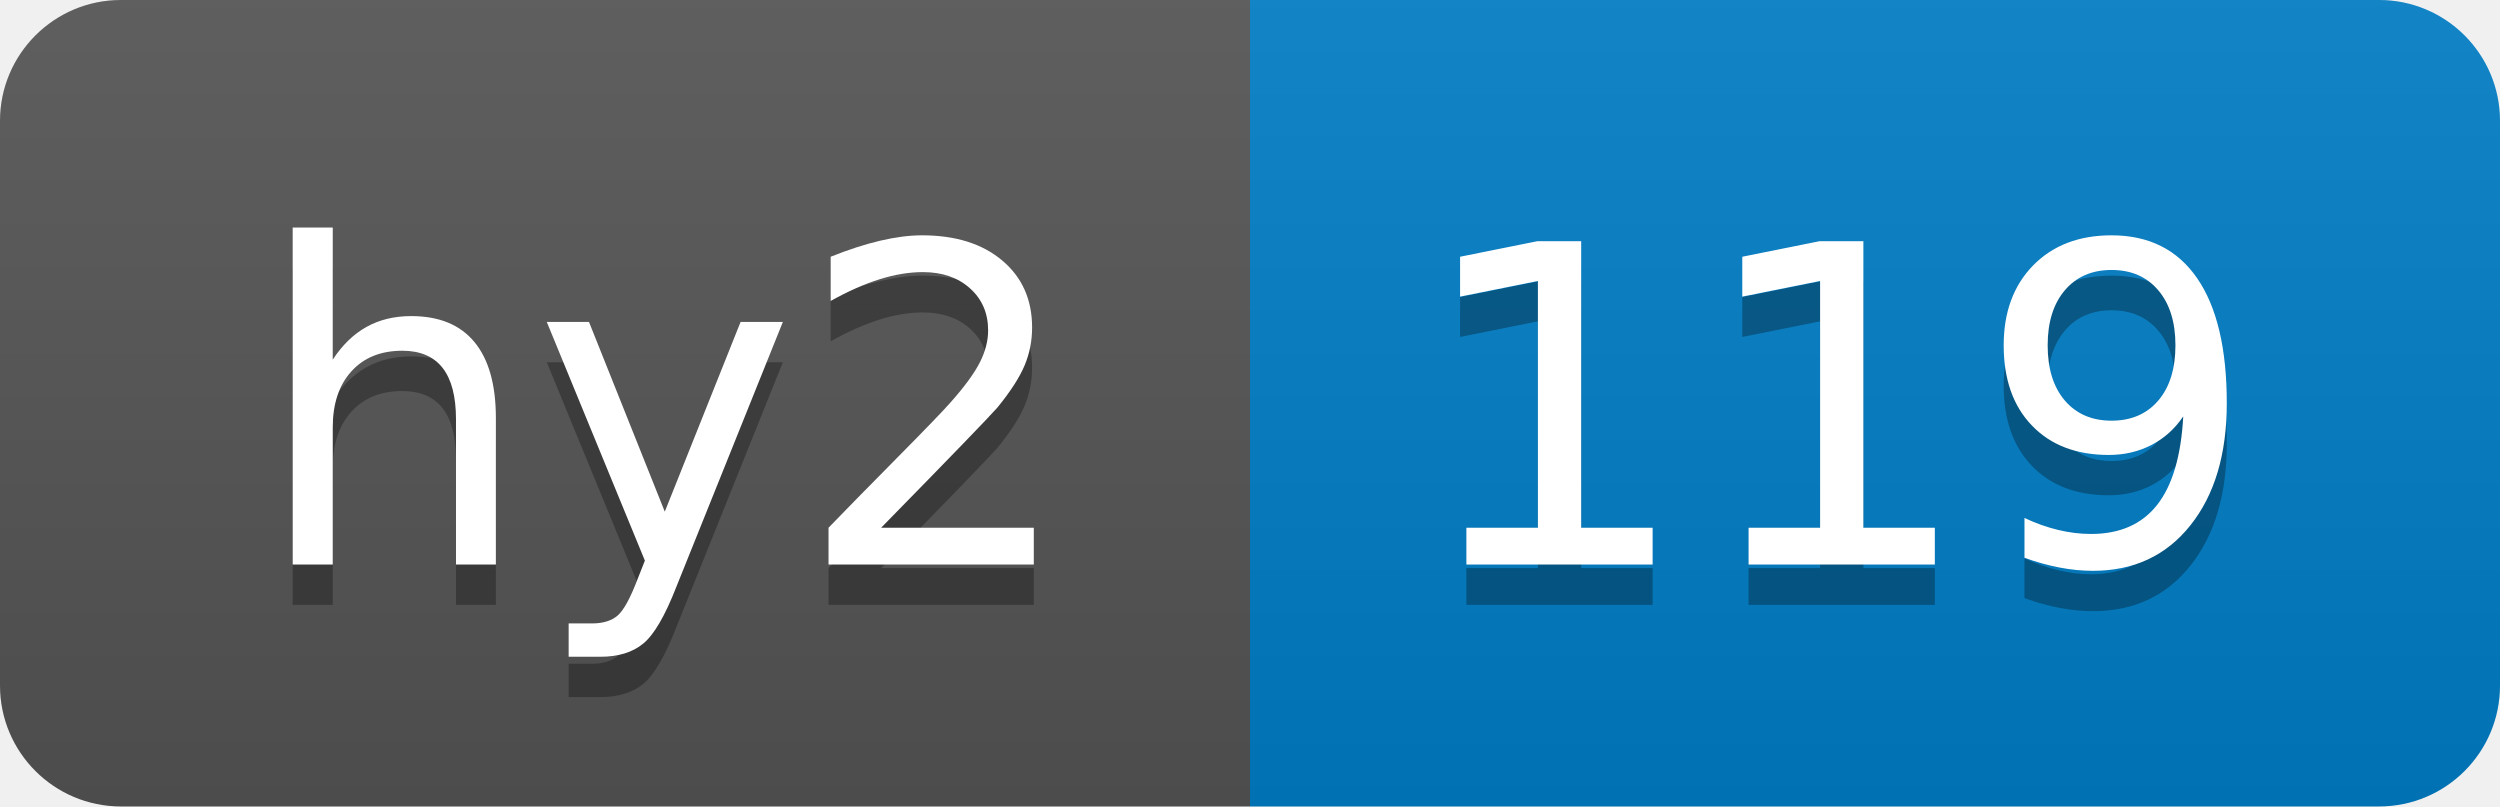
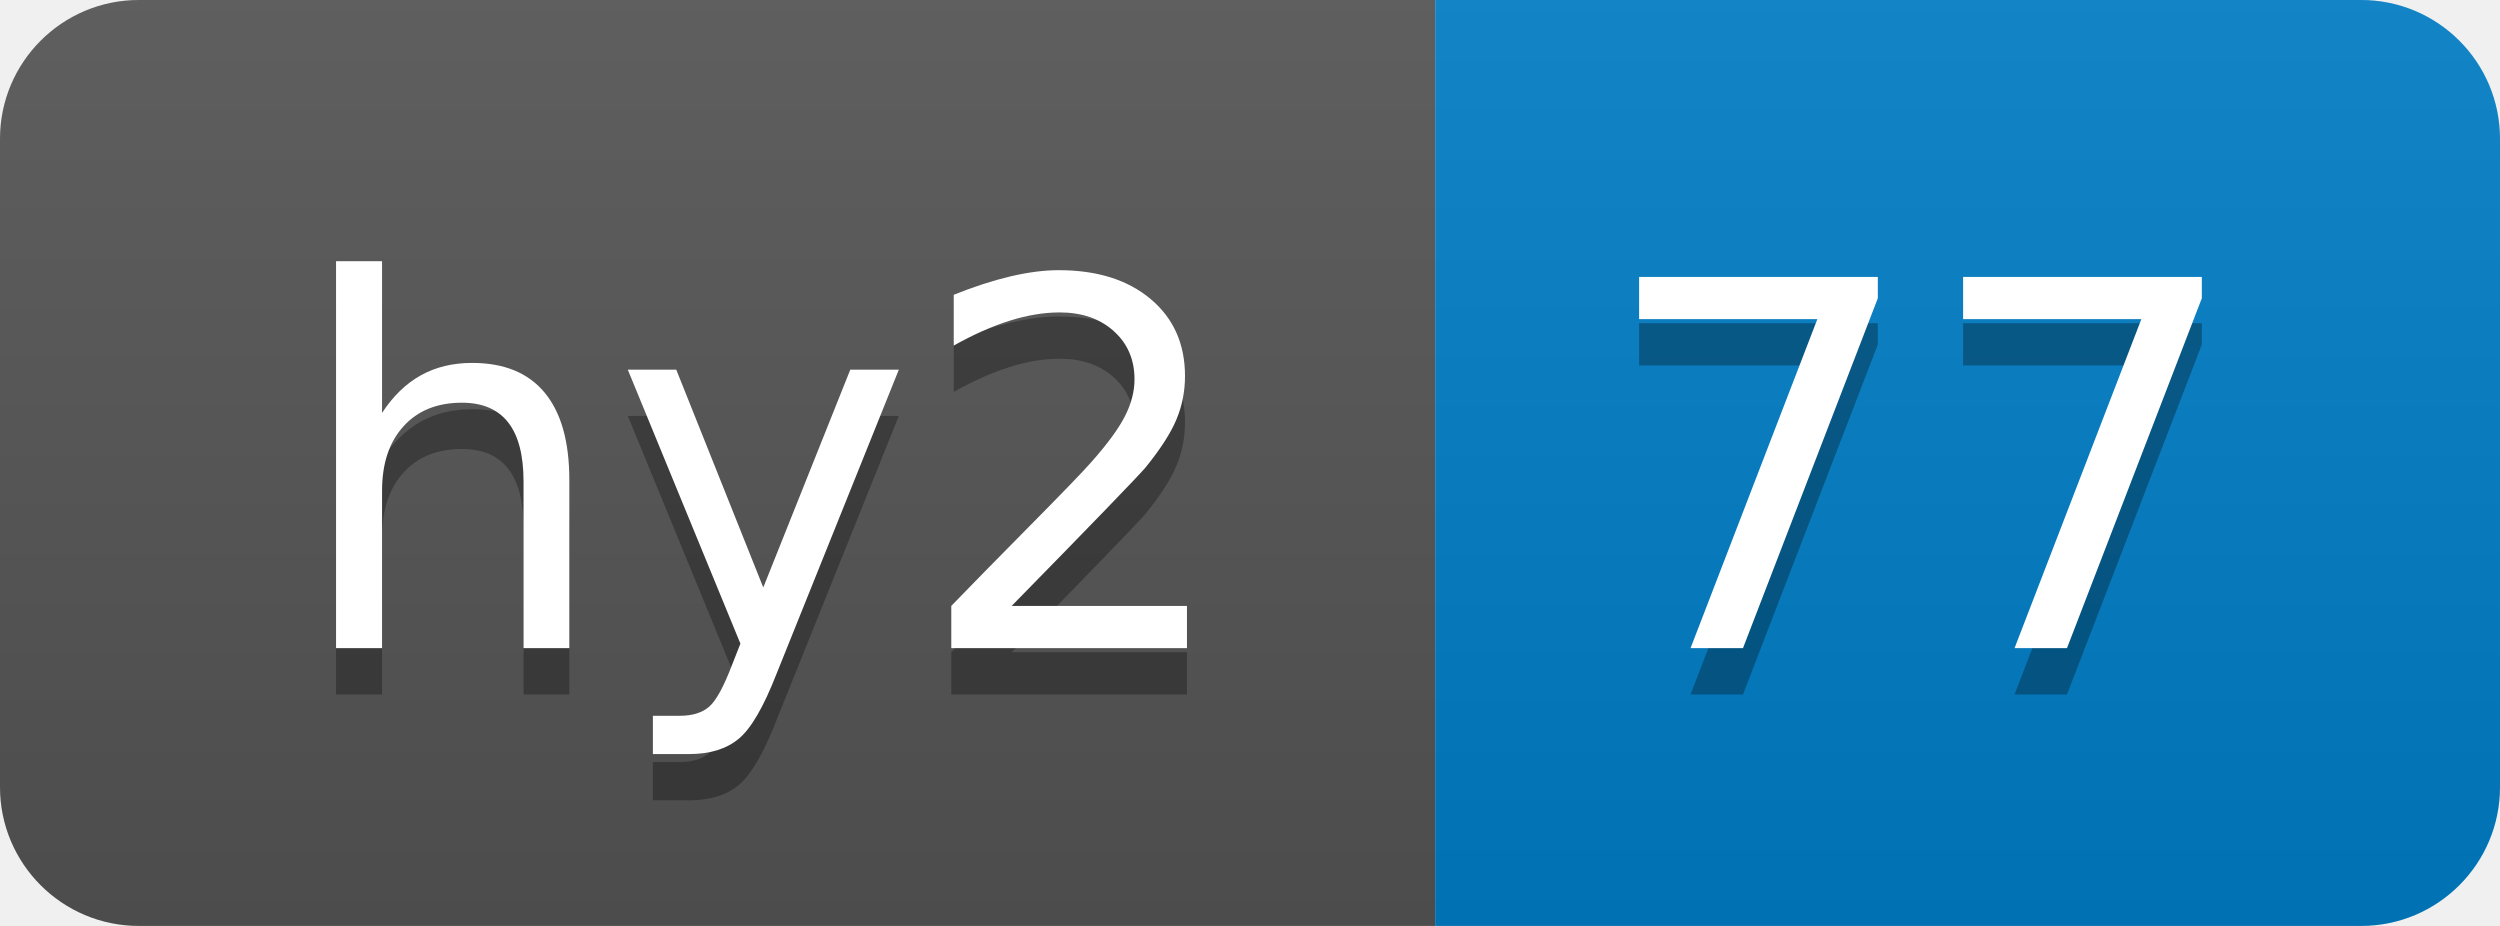
- <svg xmlns="http://www.w3.org/2000/svg" width="62" height="20" role="img" aria-label="hy2: 119">
+ <svg xmlns="http://www.w3.org/2000/svg" width="54" height="20" role="img" aria-label="hy2: 77">
  <linearGradient id="s" x2="0" y2="100%">
    <stop offset="0" stop-color="#bbb" stop-opacity=".1" />
    <stop offset="1" stop-opacity=".1" />
  </linearGradient>
  <clipPath id="r">
-     <rect width="62" height="20" rx="3" fill="#fff" />
+     <rect width="54" height="20" rx="3" fill="#fff" />
  </clipPath>
  <g clip-path="url(#r)">
    <rect width="31" height="20" fill="#555" />
-     <rect x="31" width="31" height="20" fill="#007ec6" />
-     <rect width="62" height="20" fill="url(#s)" />
+     <rect x="31" width="23" height="20" fill="#007ec6" />
+     <rect width="54" height="20" fill="url(#s)" />
  </g>
  <g fill="#fff" text-anchor="middle" font-family="Verdana,Geneva,DejaVu Sans,sans-serif" text-rendering="geometricPrecision" font-size="110">
    <text aria-hidden="true" x="165" y="150" fill="#010101" fill-opacity=".3" transform="scale(.1)" textLength="210">hy2</text>
    <text x="165" y="140" transform="scale(.1)" fill="#fff" textLength="210">hy2</text>
-     <text aria-hidden="true" x="455" y="150" fill="#010101" fill-opacity=".3" transform="scale(.1)" textLength="210">119</text>
-     <text x="455" y="140" transform="scale(.1)" fill="#fff" textLength="210">119</text>
+     <text aria-hidden="true" x="415" y="150" fill="#010101" fill-opacity=".3" transform="scale(.1)" textLength="130">77</text>
+     <text x="415" y="140" transform="scale(.1)" fill="#fff" textLength="130">77</text>
  </g>
</svg>
